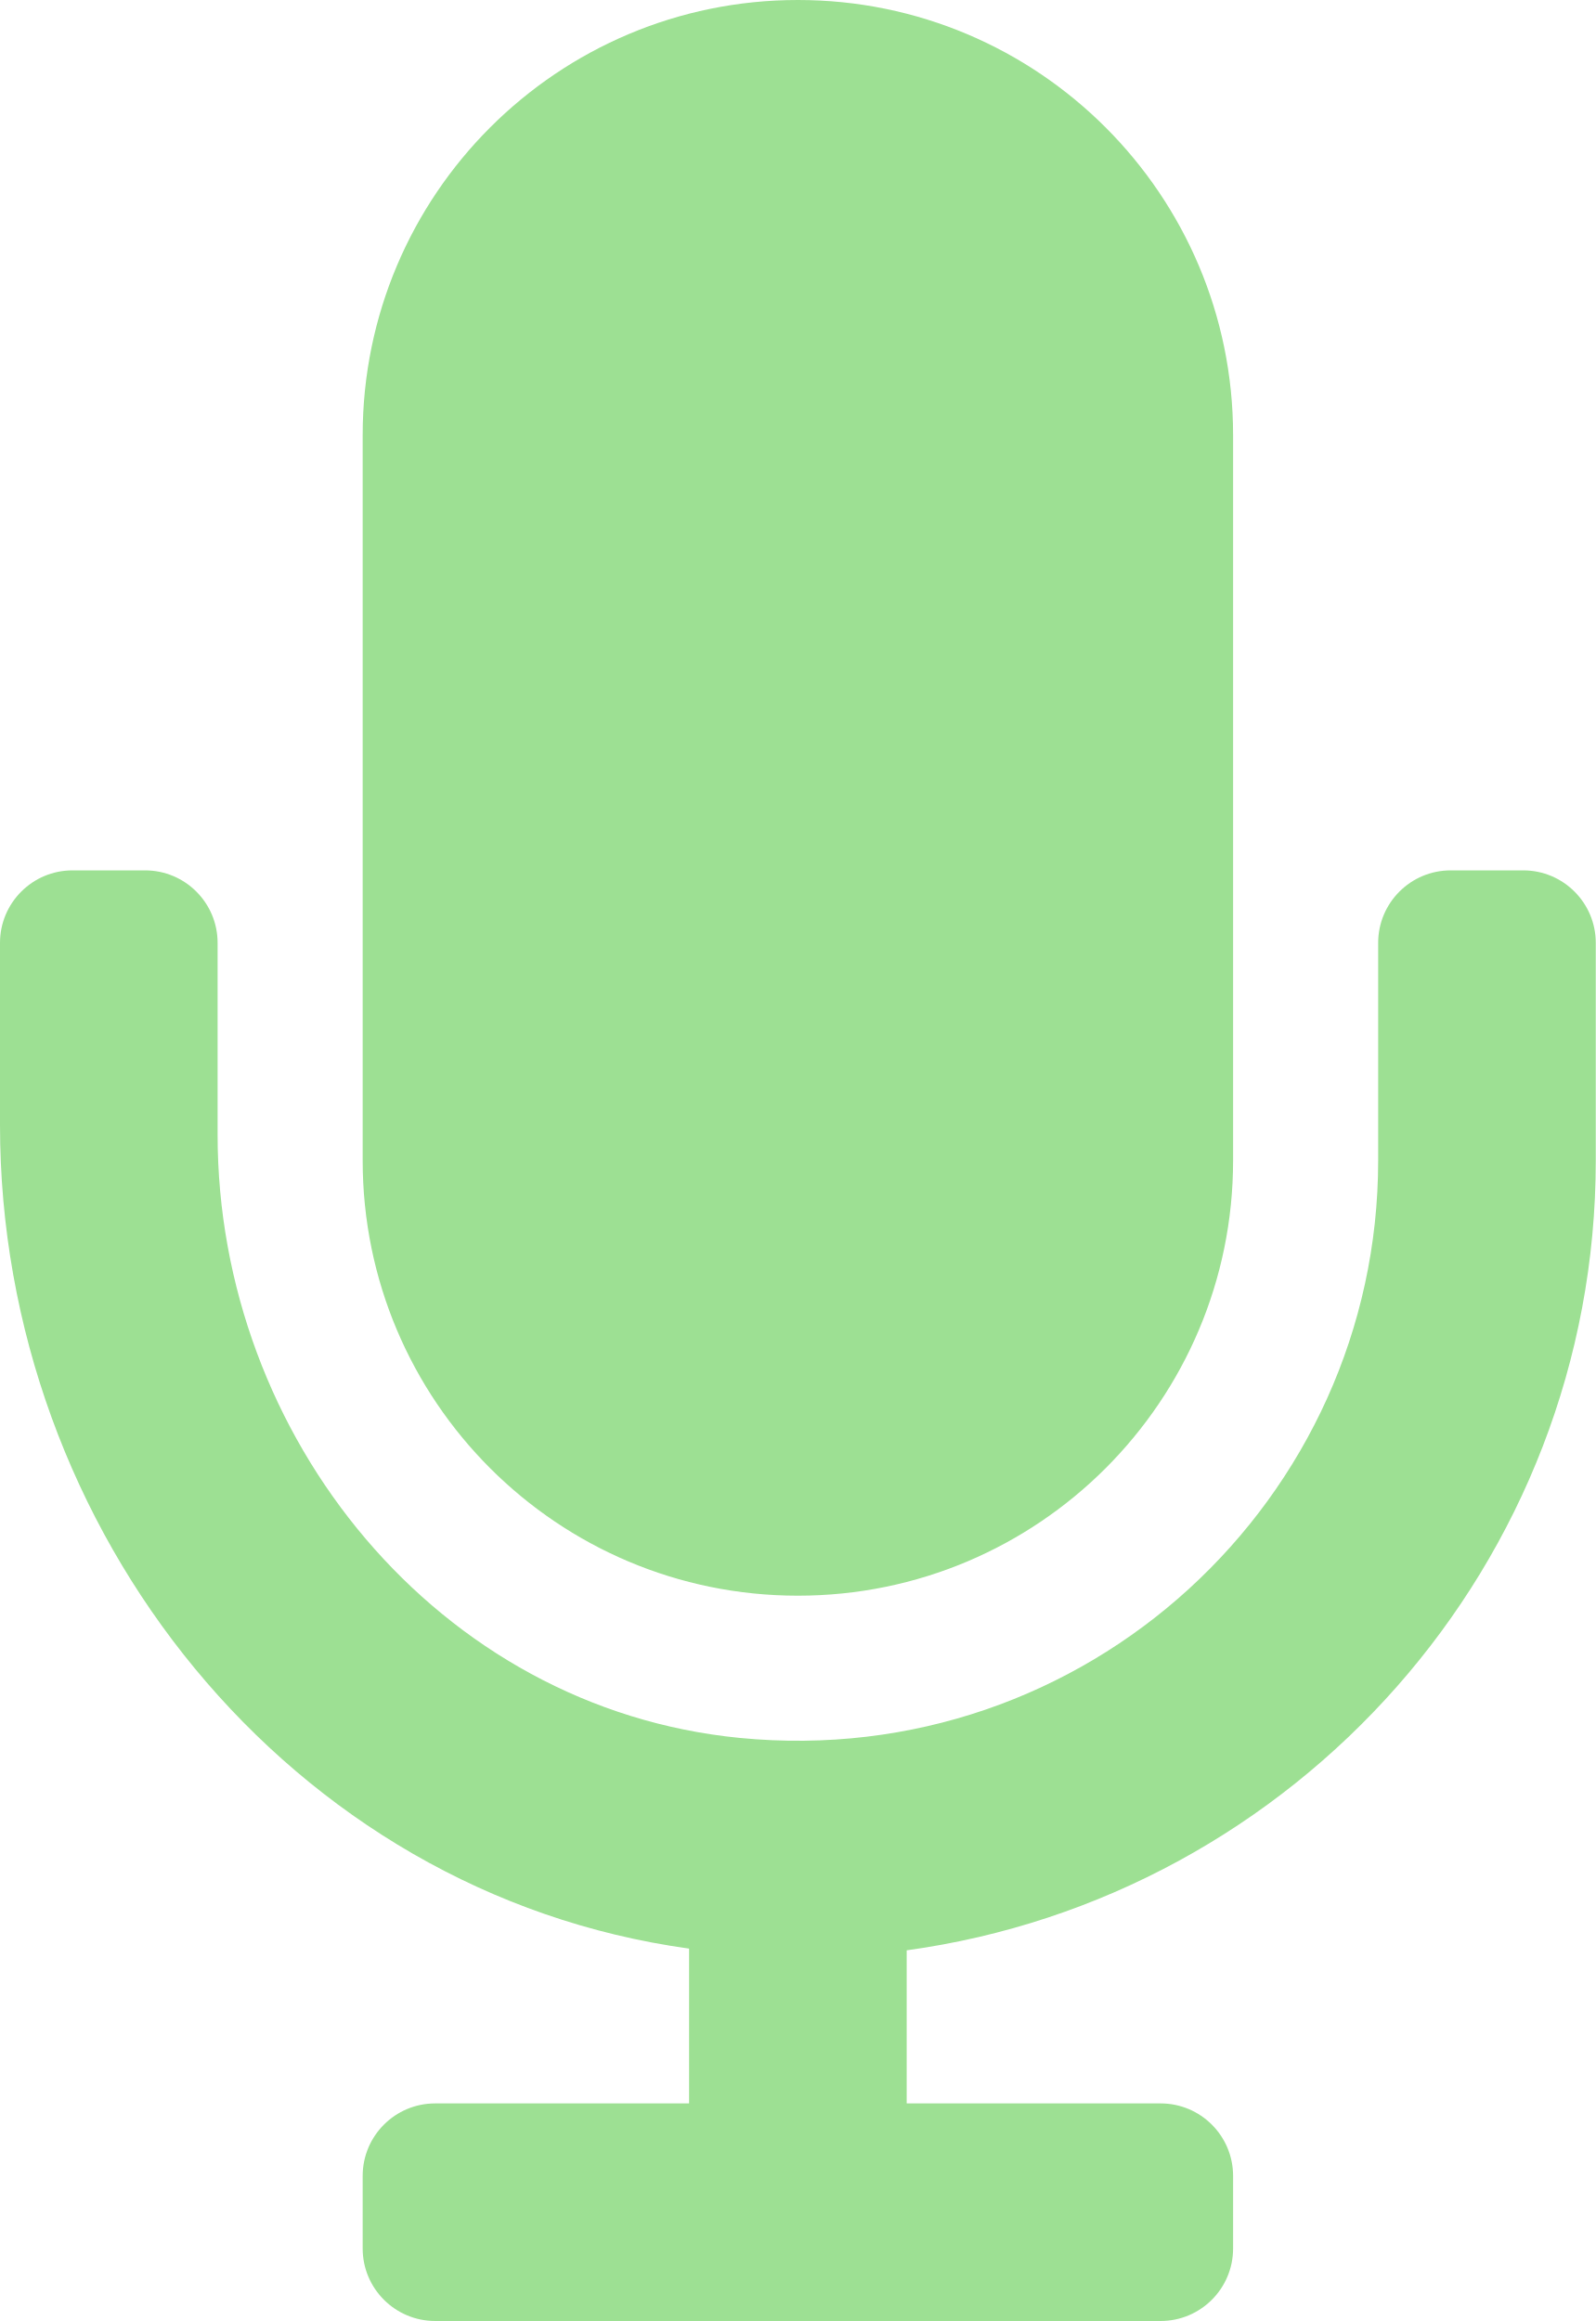
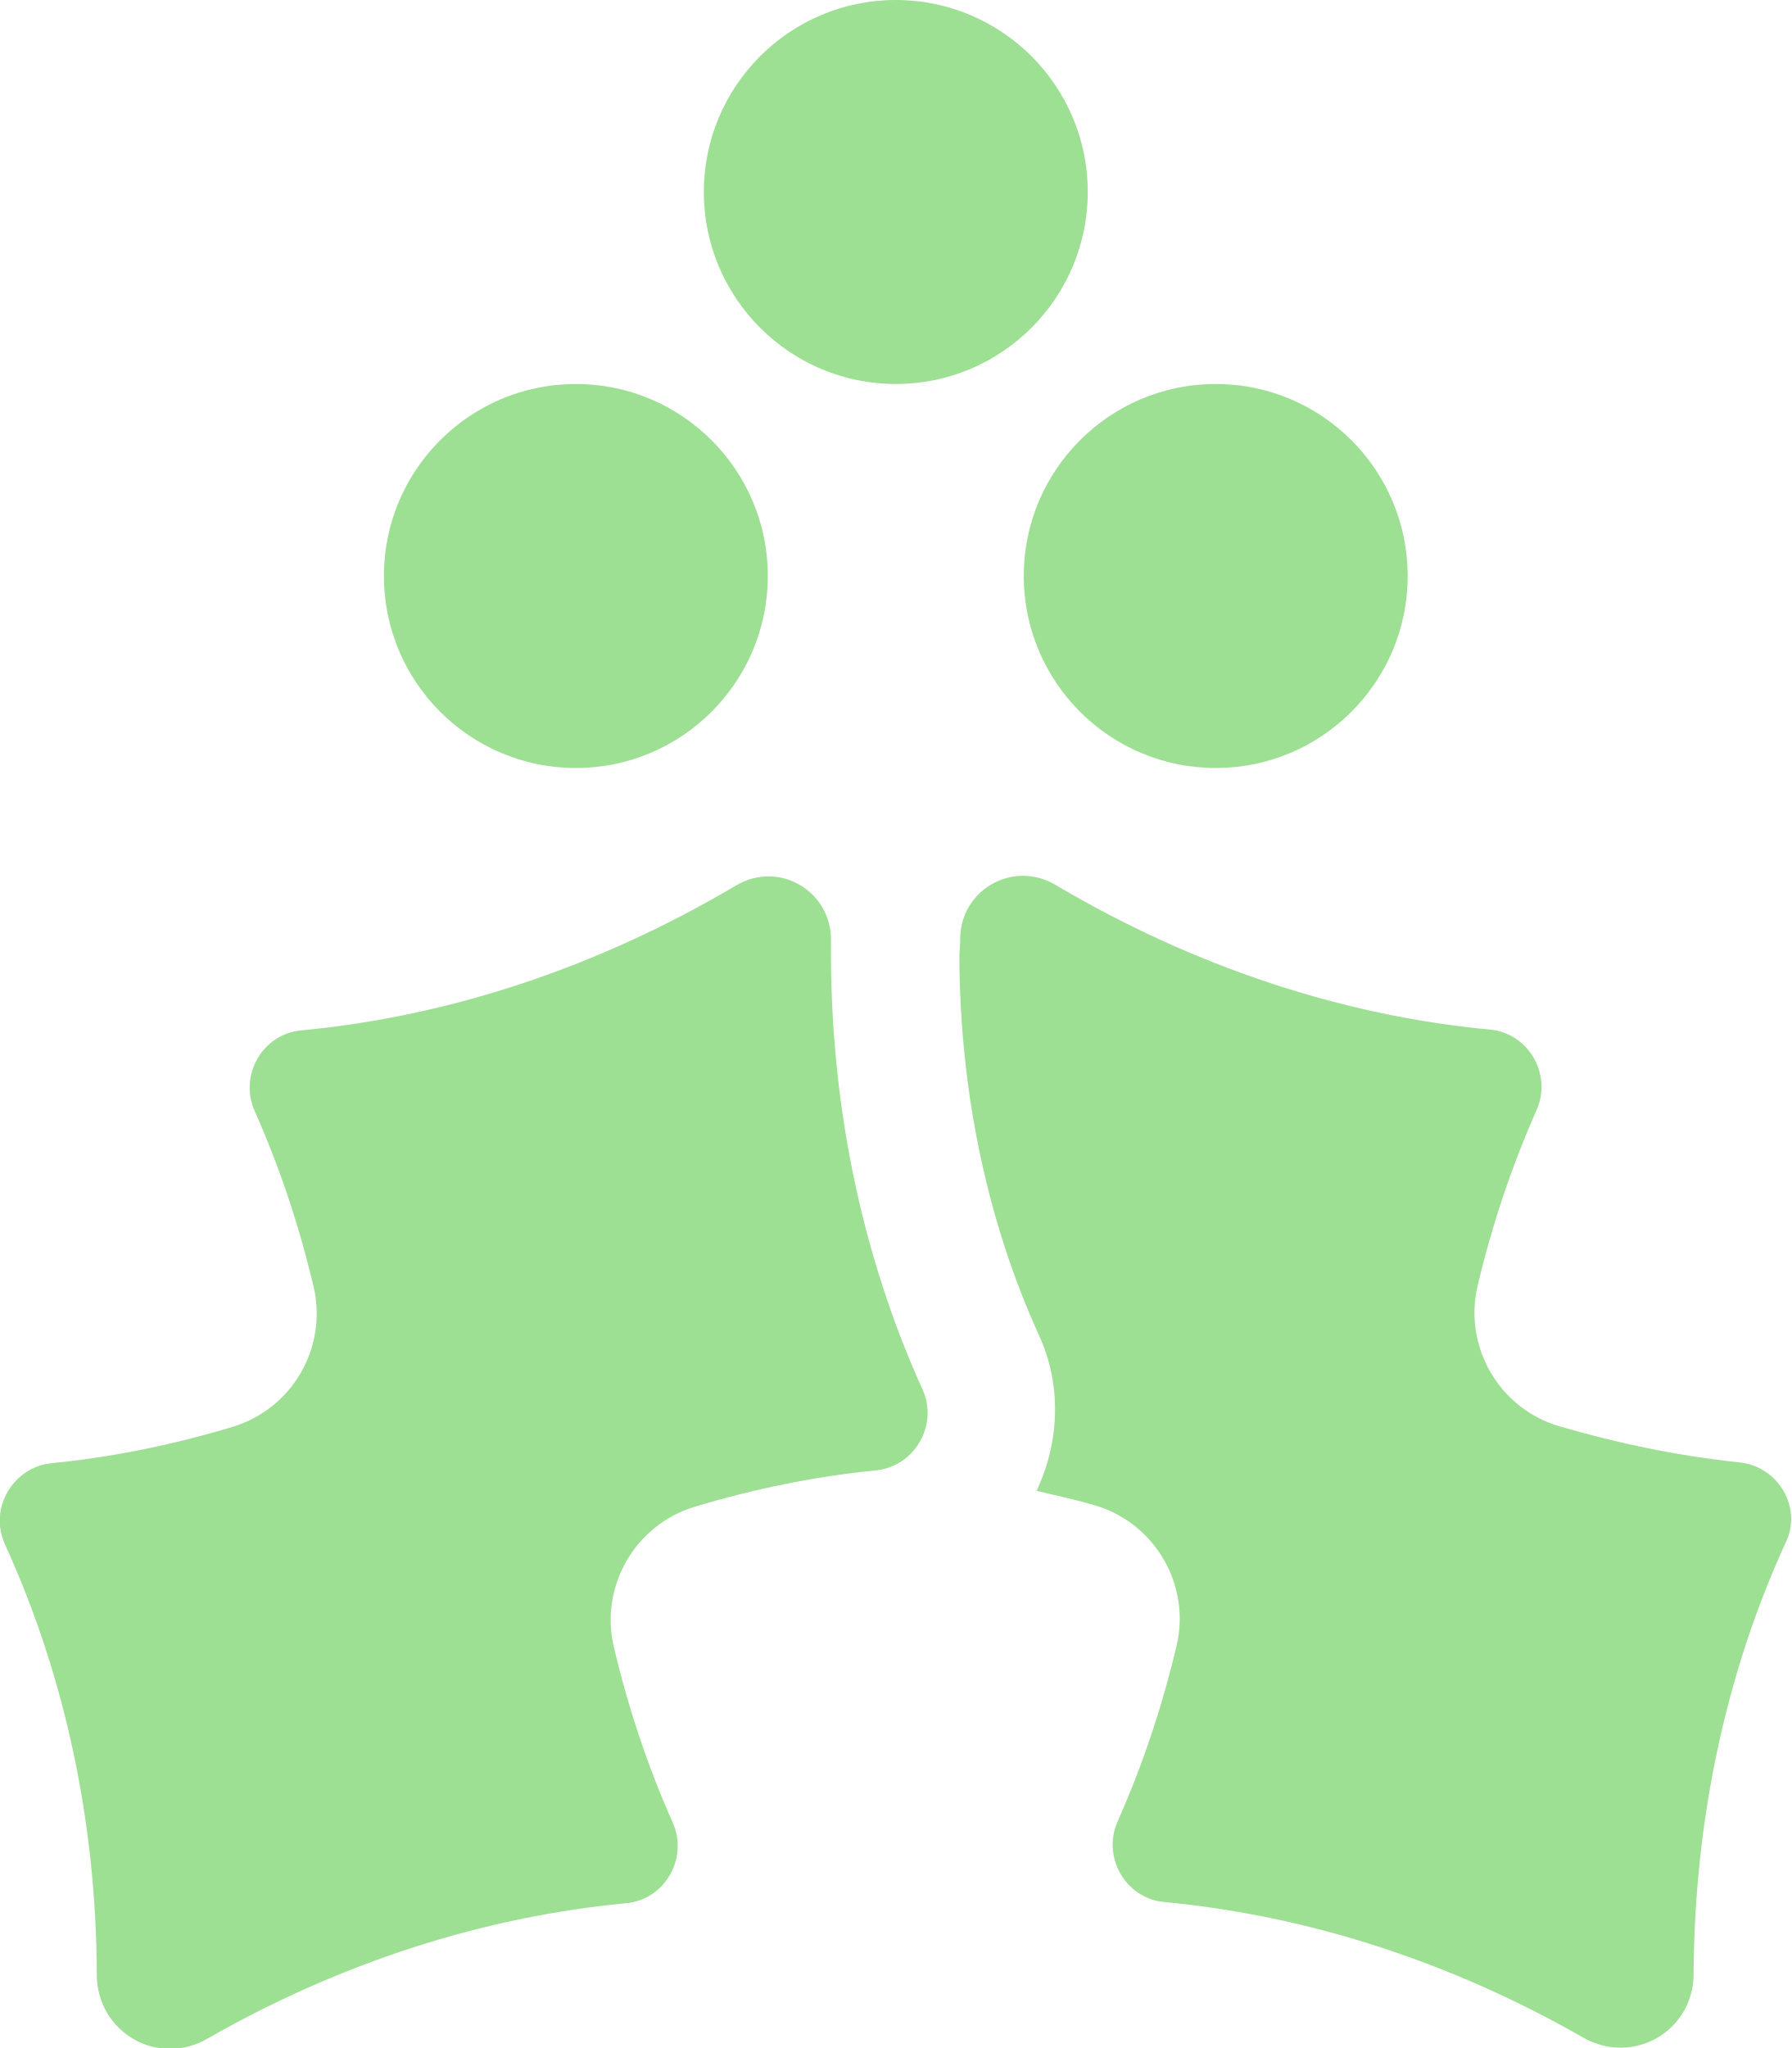
- <svg xmlns="http://www.w3.org/2000/svg" style="fill:#9DE093;" viewBox="0 0 352 512">
-   <path d="M176 352c53.02 0 96-42.98 96-96V96c0-53.02-42.98-96-96-96S80 42.98 80 96v160c0 53.02 42.98 96 96 96zm160-160h-16c-8.84 0-16 7.16-16 16v48c0 74.8-64.49 134.82-140.79 127.38C96.71 376.89 48 317.11 48 250.3V208c0-8.84-7.16-16-16-16H16c-8.84 0-16 7.16-16 16v40.16c0 89.64 63.97 169.55 152 181.69V464H96c-8.84 0-16 7.16-16 16v16c0 8.84 7.16 16 16 16h160c8.84 0 16-7.16 16-16v-16c0-8.84-7.16-16-16-16h-56v-33.77C285.71 418.47 352 344.9 352 256v-48c0-8.84-7.16-16-16-16z" />
+ <svg xmlns="http://www.w3.org/2000/svg" style="fill:#9DE093;" viewBox="0 0 448 512">
+   <path d="M144 192c26.5 0 48-21.5 48-48s-21.5-48-48-48-48 21.5-48 48 21.5 48 48 48zm112-48c0 26.5 21.5 48 48 48s48-21.5 48-48-21.5-48-48-48-48 21.5-48 48zm-32-48c26.5 0 48-21.5 48-48S250.5 0 224 0s-48 21.5-48 48 21.5 48 48 48zm-16.2 139.1c.1-12.4-13.1-20.1-23.8-13.7-34.3 20.3-71.4 32.7-108.7 36.2-9.7.9-15.6 11.3-11.6 20.2 6.2 13.9 11.1 28.6 14.7 43.8 3.6 15.2-5.3 30.6-20.2 35.1-14.9 4.5-30.1 7.6-45.3 9.1-9.7 1-15.7 11.3-11.7 20.2 15 32.8 22.9 69.5 23 107.7.1 14.4 15.2 23.1 27.6 16 33.2-19 68.9-30.5 104.8-33.9 9.7-.9 15.6-11.3 11.6-20.2-6.2-13.9-11.1-28.6-14.7-43.8-3.6-15.2 5.3-30.6 20.2-35.1 14.9-4.5 30.1-7.6 45.3-9.1 9.7-1 15.7-11.3 11.7-20.2-15.5-34.2-23.3-72.5-22.9-112.3zM435 365.6c-15.2-1.6-30.3-4.7-45.3-9.1-14.9-4.5-23.8-19.9-20.2-35.1 3.6-15.2 8.5-29.8 14.7-43.8 4-8.9-1.9-19.3-11.6-20.2-37.3-3.5-74.4-15.9-108.7-36.2-10.7-6.3-23.9 1.4-23.8 13.7 0 1.6-.2 3.2-.2 4.9.2 33.3 7 65.7 19.9 94 5.7 12.4 5.2 26.6-.6 38.9 4.9 1.2 9.9 2.2 14.8 3.7 14.9 4.5 23.8 19.9 20.2 35.1-3.6 15.2-8.5 29.8-14.7 43.8-4 8.9 1.9 19.3 11.6 20.2 35.9 3.4 71.6 14.9 104.8 33.9 12.5 7.1 27.6-1.6 27.6-16 .2-38.2 8-75 23-107.7 4.3-8.7-1.8-19.1-11.5-20.1z" />
</svg>
